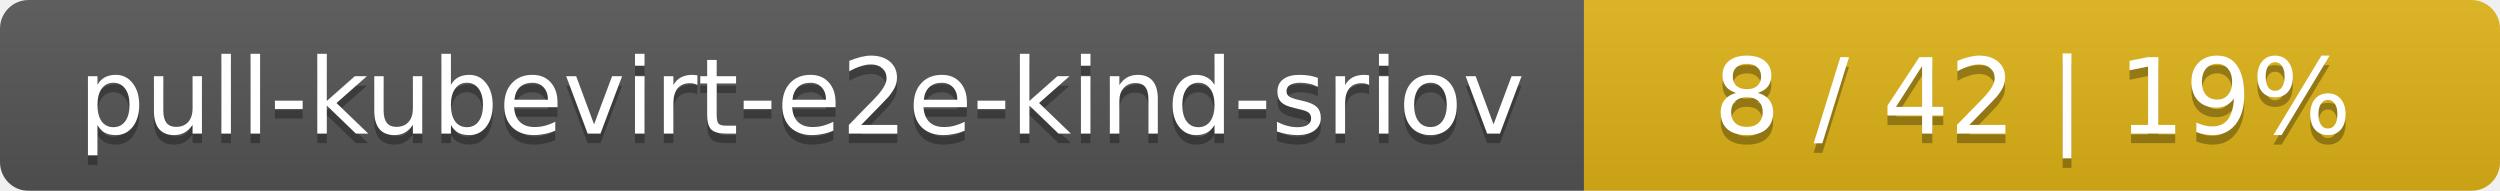
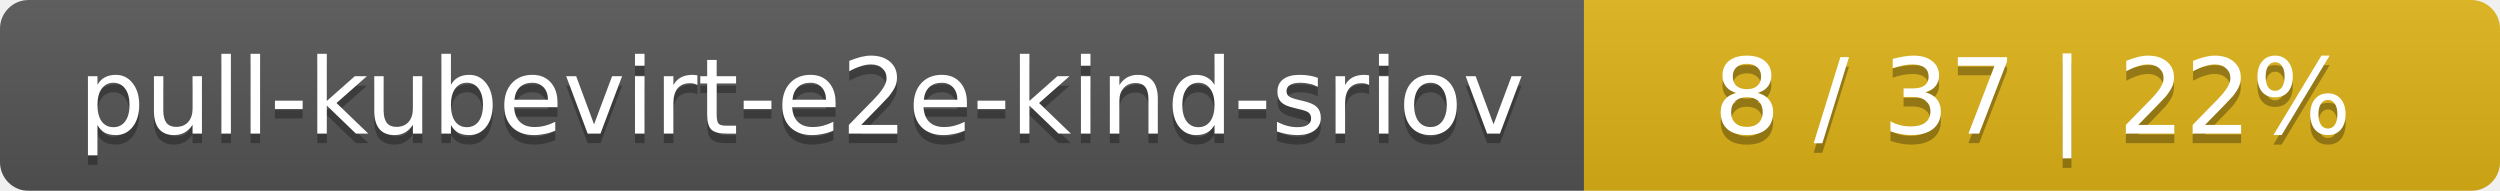
<svg xmlns="http://www.w3.org/2000/svg" width="262" height="20">
  <linearGradient id="smooth" x2="0" y2="100%">
    <stop offset="0" stop-color="#bbb" stop-opacity=".1" />
    <stop offset="1" stop-opacity=".1" />
  </linearGradient>
  <mask id="round">
    <rect width="262" height="20" rx="3" fill="#fff" />
  </mask>
  <g mask="url(#round)">
    <rect width="166" height="20" fill="#555" />
    <rect x="166" width="96" height="20" fill="#dfb317" />
    <rect width="262" height="20" fill="url(#smooth)" />
  </g>
  <g fill="#fff" text-anchor="middle" font-family="DejaVu Sans,Verdana,Geneva,sans-serif" font-size="11">
    <text x="84" y="15" fill="#010101" fill-opacity=".3">pull-kubevirt-e2e-kind-sriov</text>
    <text x="84" y="14">pull-kubevirt-e2e-kind-sriov</text>
-     <text x="213" y="15" fill="#010101" fill-opacity=".3">8 / 42    |    19%</text>
-     <text x="213" y="14">8 / 42    |    19%</text>
+     <text x="213" y="15" fill="#010101" fill-opacity=".3">8 / 37    |    22%</text>
+     <text x="213" y="14">8 / 37    |    22%</text>
  </g>
</svg>
